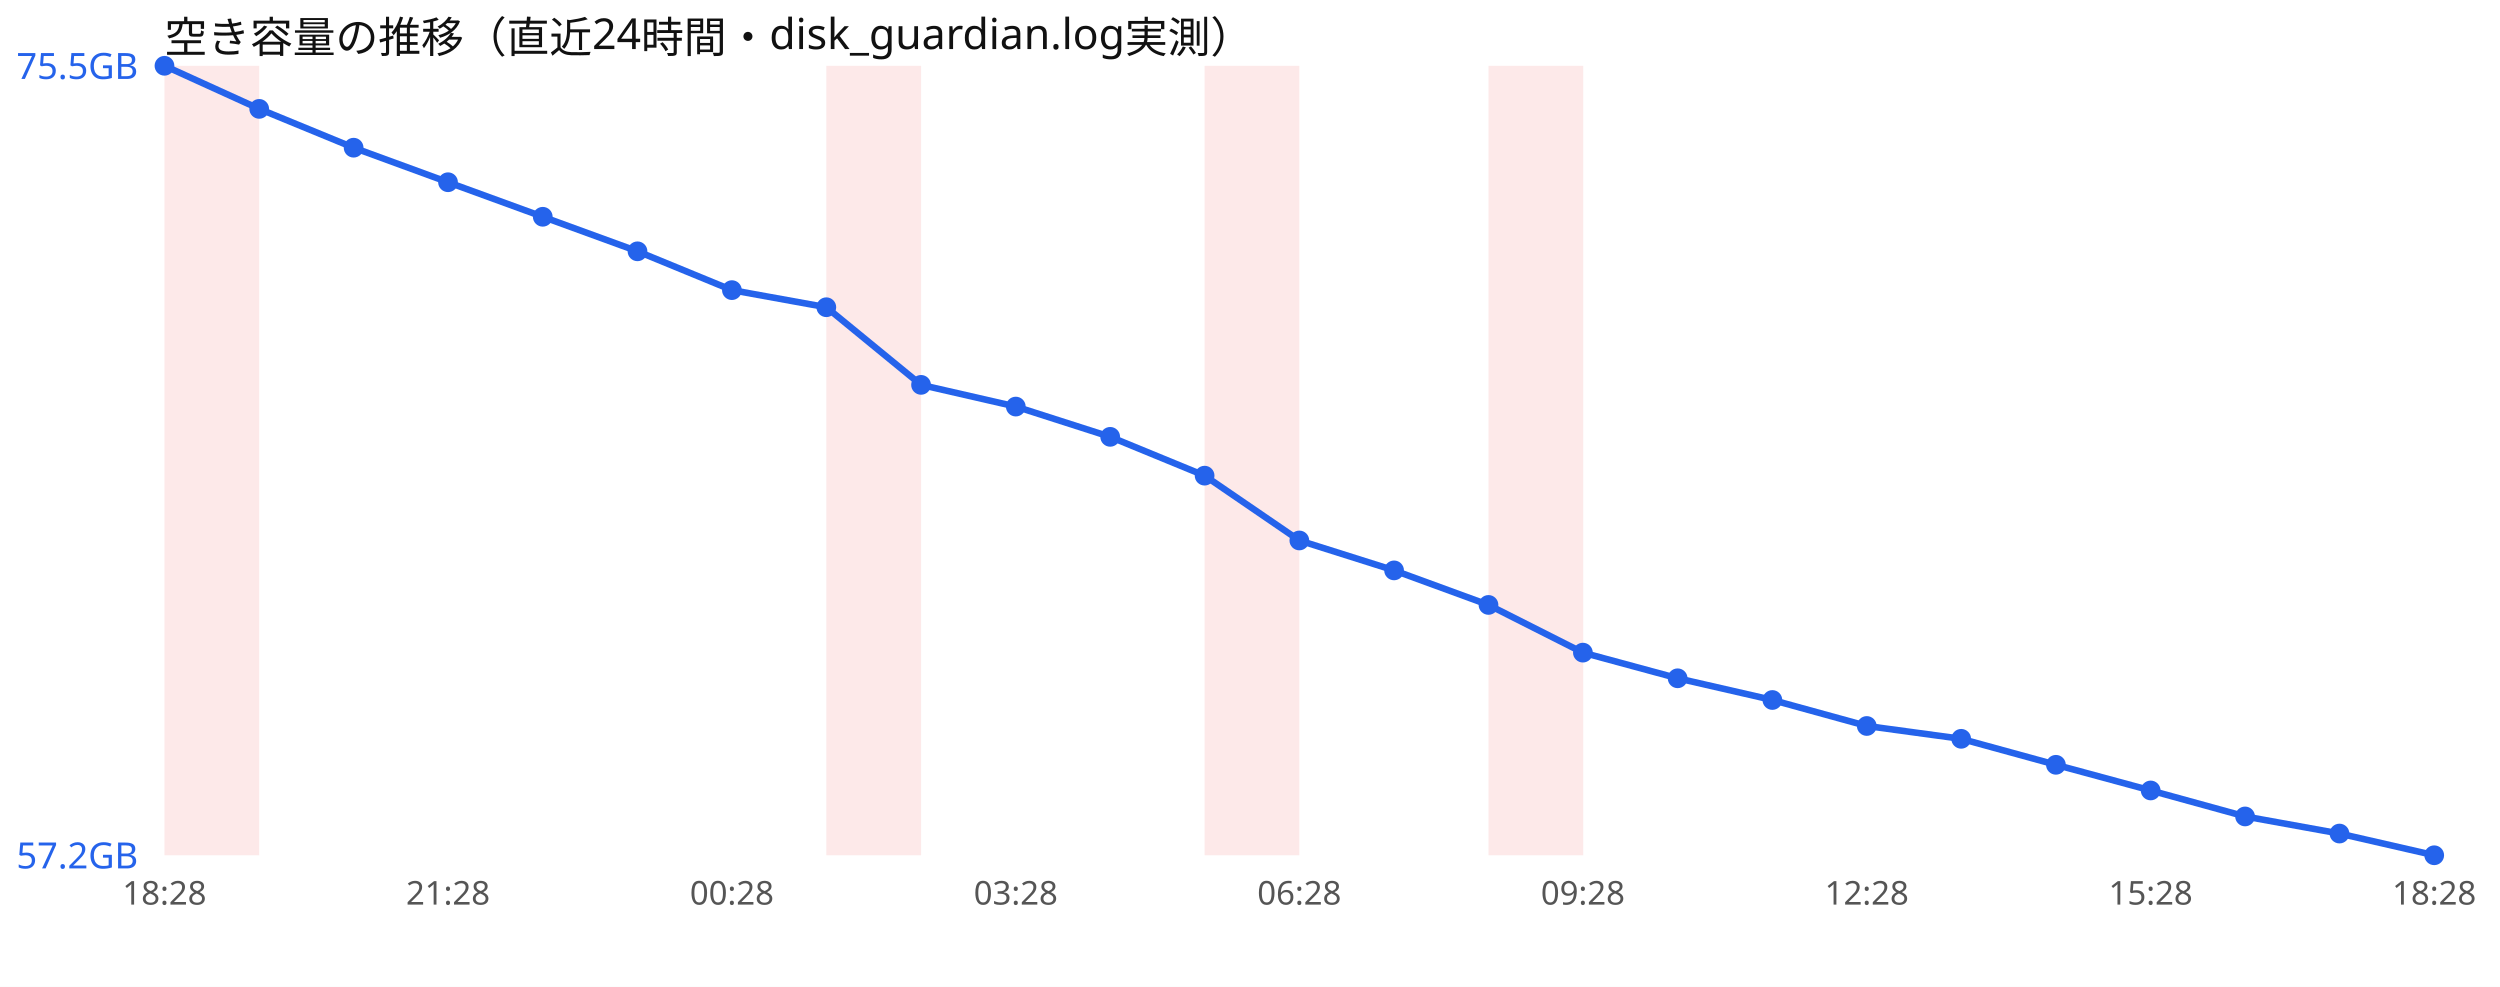
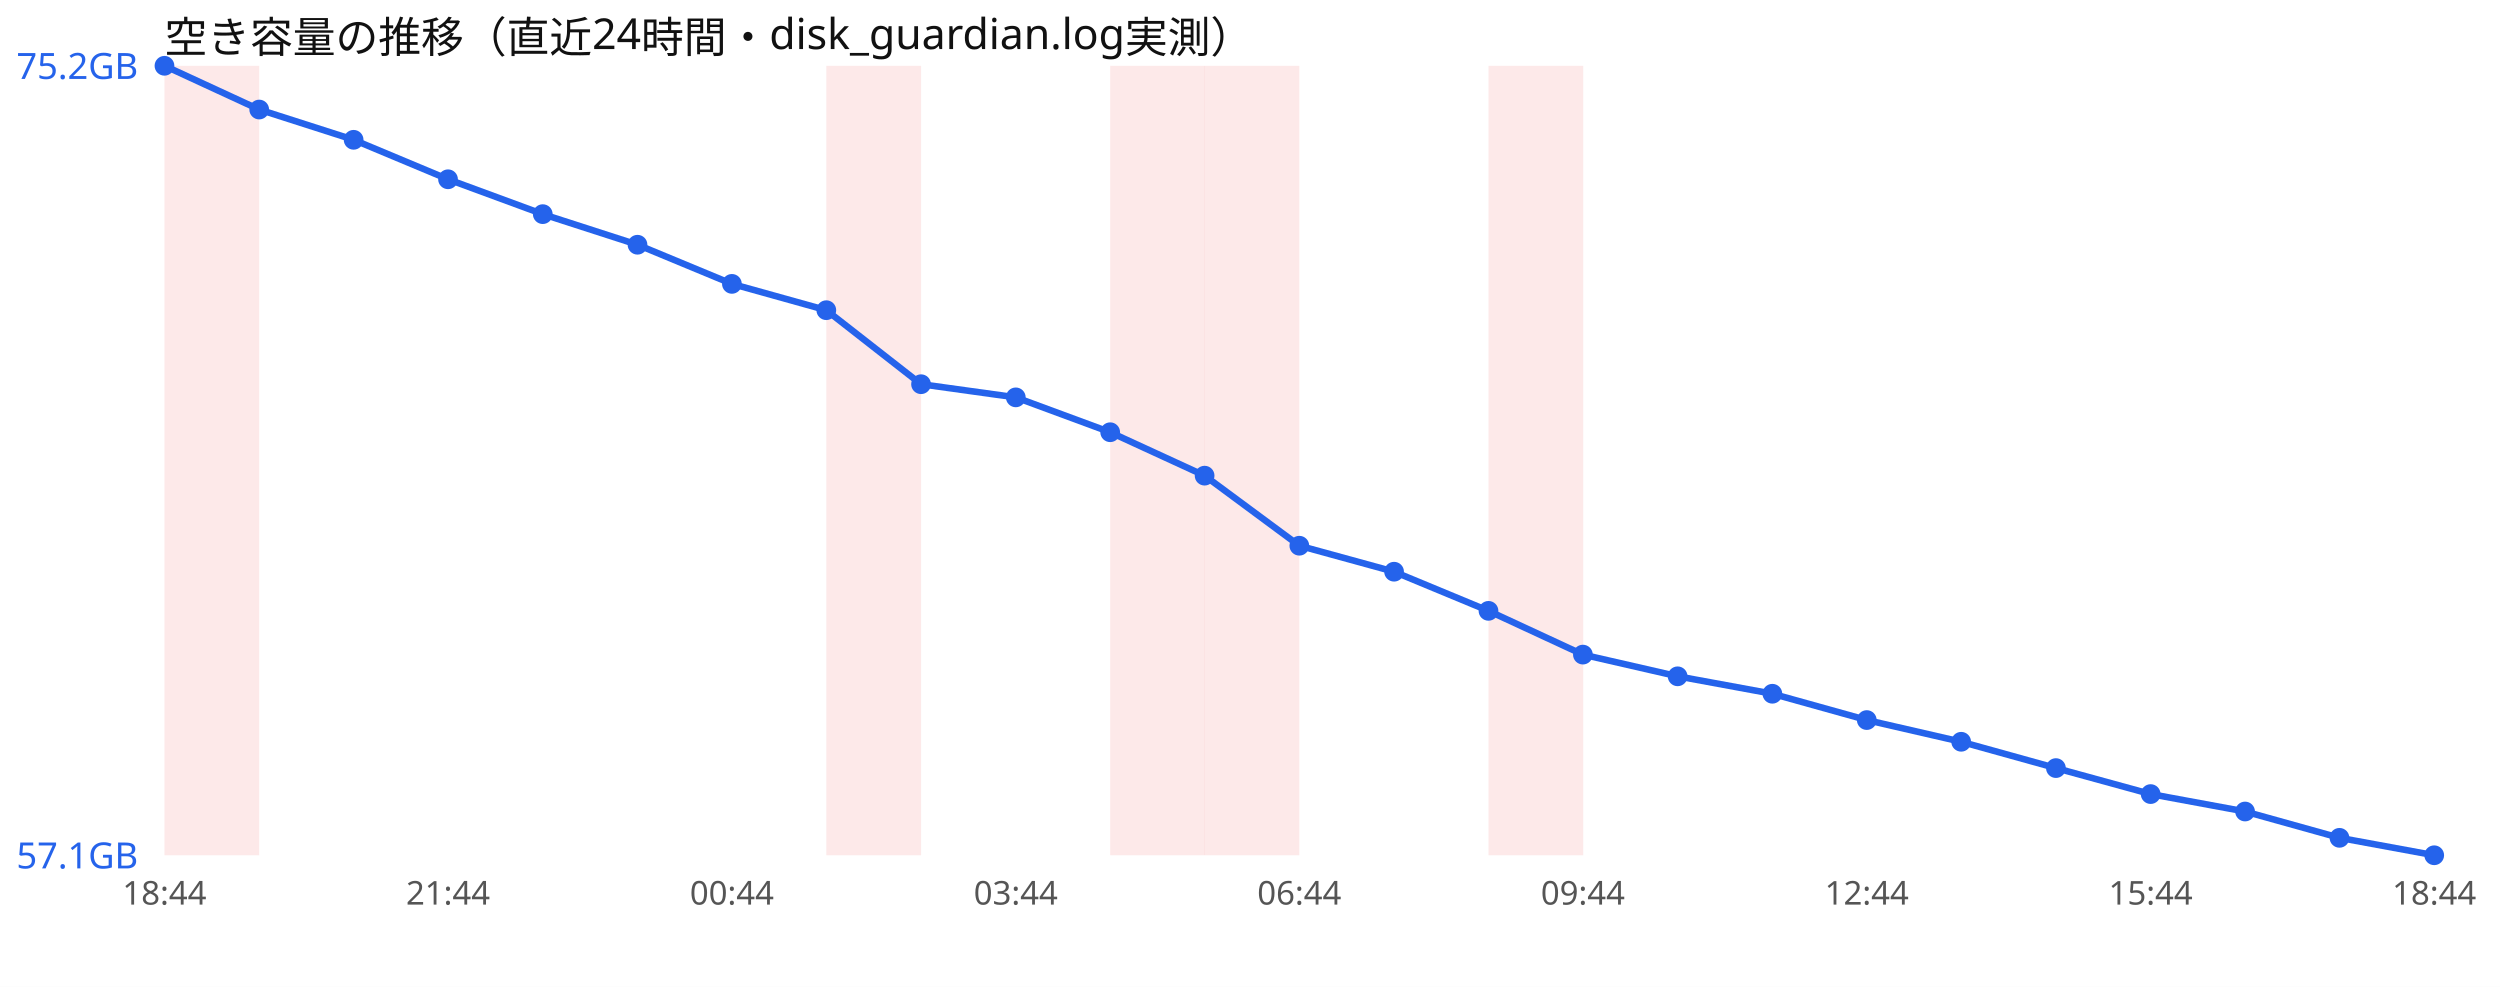
<svg xmlns="http://www.w3.org/2000/svg" width="760" height="300" viewBox="0 0 760 300" font-family="sans-serif">
  <rect width="760" height="300" fill="#ffffff" />
  <text x="50" y="16" font-size="13" fill="#111">空き容量の推移（直近24時間・disk_guardian.log実測）</text>
  <rect x="50.0" y="20" width="28.8" height="240" fill="#ef4444" opacity="0.12" />
  <rect x="251.2" y="20" width="28.8" height="240" fill="#ef4444" opacity="0.12" />
+   <rect x="337.5" y="20" width="28.8" height="240" fill="#ef4444" opacity="0.12" />
  <rect x="366.2" y="20" width="28.8" height="240" fill="#ef4444" opacity="0.12" />
  <rect x="452.5" y="20" width="28.8" height="240" fill="#ef4444" opacity="0.12" />
-   <polyline points="50.0,20.0 78.8,33.1 107.5,44.9 136.2,55.4 165.0,65.9 193.8,76.4 222.5,88.2 251.2,93.4 280.0,117.0 308.8,123.6 337.5,132.8 366.2,144.6 395.0,164.3 423.8,173.4 452.5,183.9 481.2,198.4 510.0,206.2 538.8,212.8 567.5,220.7 596.2,224.6 625.0,232.5 653.8,240.3 682.5,248.2 711.2,253.4 740.0,260.0" fill="none" stroke="#2563eb" stroke-width="2" />
+   <polyline points="50.0,20.0 78.8,33.3 107.5,42.5 136.2,54.5 165.0,65.1 193.8,74.4 222.5,86.3 251.2,94.3 280.0,116.8 308.8,120.8 337.5,131.4 366.2,144.6 395.0,165.9 423.8,173.8 452.5,185.7 481.2,199.0 510.0,205.6 538.8,210.9 567.5,218.9 596.2,225.5 625.0,233.5 653.8,241.4 682.5,246.7 711.2,254.7 740.0,260.0" fill="none" stroke="#2563eb" stroke-width="2" />
  <circle cx="50.0" cy="20.0" r="3" fill="#2563eb" />
-   <circle cx="78.8" cy="33.1" r="3" fill="#2563eb" />
-   <circle cx="107.5" cy="44.9" r="3" fill="#2563eb" />
-   <circle cx="136.2" cy="55.4" r="3" fill="#2563eb" />
-   <circle cx="165.0" cy="65.9" r="3" fill="#2563eb" />
-   <circle cx="193.8" cy="76.4" r="3" fill="#2563eb" />
-   <circle cx="222.5" cy="88.2" r="3" fill="#2563eb" />
-   <circle cx="251.2" cy="93.4" r="3" fill="#2563eb" />
-   <circle cx="280.0" cy="117.0" r="3" fill="#2563eb" />
-   <circle cx="308.8" cy="123.6" r="3" fill="#2563eb" />
-   <circle cx="337.5" cy="132.8" r="3" fill="#2563eb" />
+   <circle cx="78.8" cy="33.3" r="3" fill="#2563eb" />
+   <circle cx="107.5" cy="42.5" r="3" fill="#2563eb" />
+   <circle cx="136.2" cy="54.5" r="3" fill="#2563eb" />
+   <circle cx="165.0" cy="65.1" r="3" fill="#2563eb" />
+   <circle cx="193.8" cy="74.4" r="3" fill="#2563eb" />
+   <circle cx="222.5" cy="86.3" r="3" fill="#2563eb" />
+   <circle cx="251.2" cy="94.3" r="3" fill="#2563eb" />
+   <circle cx="280.0" cy="116.8" r="3" fill="#2563eb" />
+   <circle cx="308.8" cy="120.8" r="3" fill="#2563eb" />
+   <circle cx="337.5" cy="131.4" r="3" fill="#2563eb" />
  <circle cx="366.2" cy="144.6" r="3" fill="#2563eb" />
-   <circle cx="395.0" cy="164.3" r="3" fill="#2563eb" />
-   <circle cx="423.8" cy="173.4" r="3" fill="#2563eb" />
-   <circle cx="452.5" cy="183.9" r="3" fill="#2563eb" />
-   <circle cx="481.2" cy="198.4" r="3" fill="#2563eb" />
-   <circle cx="510.0" cy="206.2" r="3" fill="#2563eb" />
-   <circle cx="538.8" cy="212.8" r="3" fill="#2563eb" />
-   <circle cx="567.5" cy="220.7" r="3" fill="#2563eb" />
-   <circle cx="596.2" cy="224.6" r="3" fill="#2563eb" />
-   <circle cx="625.0" cy="232.5" r="3" fill="#2563eb" />
-   <circle cx="653.8" cy="240.3" r="3" fill="#2563eb" />
-   <circle cx="682.5" cy="248.2" r="3" fill="#2563eb" />
-   <circle cx="711.2" cy="253.4" r="3" fill="#2563eb" />
+   <circle cx="395.0" cy="165.9" r="3" fill="#2563eb" />
+   <circle cx="423.8" cy="173.8" r="3" fill="#2563eb" />
+   <circle cx="452.5" cy="185.7" r="3" fill="#2563eb" />
+   <circle cx="481.2" cy="199.0" r="3" fill="#2563eb" />
+   <circle cx="510.0" cy="205.6" r="3" fill="#2563eb" />
+   <circle cx="538.8" cy="210.9" r="3" fill="#2563eb" />
+   <circle cx="567.5" cy="218.9" r="3" fill="#2563eb" />
+   <circle cx="596.2" cy="225.5" r="3" fill="#2563eb" />
+   <circle cx="625.0" cy="233.5" r="3" fill="#2563eb" />
+   <circle cx="653.8" cy="241.4" r="3" fill="#2563eb" />
+   <circle cx="682.5" cy="246.7" r="3" fill="#2563eb" />
+   <circle cx="711.2" cy="254.7" r="3" fill="#2563eb" />
  <circle cx="740.0" cy="260.0" r="3" fill="#2563eb" />
-   <text x="5" y="24.0" font-size="11" fill="#2563eb">75.5GB</text>
-   <text x="5" y="264.0" font-size="11" fill="#2563eb">57.2GB</text>
-   <text x="50.0" y="275" font-size="10" fill="#555" text-anchor="middle">18:28</text>
-   <text x="136.2" y="275" font-size="10" fill="#555" text-anchor="middle">21:28</text>
-   <text x="222.5" y="275" font-size="10" fill="#555" text-anchor="middle">00:28</text>
-   <text x="308.8" y="275" font-size="10" fill="#555" text-anchor="middle">03:28</text>
-   <text x="395.0" y="275" font-size="10" fill="#555" text-anchor="middle">06:28</text>
-   <text x="481.2" y="275" font-size="10" fill="#555" text-anchor="middle">09:28</text>
-   <text x="567.5" y="275" font-size="10" fill="#555" text-anchor="middle">12:28</text>
-   <text x="653.8" y="275" font-size="10" fill="#555" text-anchor="middle">15:28</text>
-   <text x="740.0" y="275" font-size="10" fill="#555" text-anchor="middle">18:28</text>
+   <text x="5" y="24.0" font-size="11" fill="#2563eb">75.2GB</text>
+   <text x="5" y="264.0" font-size="11" fill="#2563eb">57.1GB</text>
+   <text x="50.0" y="275" font-size="10" fill="#555" text-anchor="middle">18:44</text>
+   <text x="136.2" y="275" font-size="10" fill="#555" text-anchor="middle">21:44</text>
+   <text x="222.5" y="275" font-size="10" fill="#555" text-anchor="middle">00:44</text>
+   <text x="308.8" y="275" font-size="10" fill="#555" text-anchor="middle">03:44</text>
+   <text x="395.0" y="275" font-size="10" fill="#555" text-anchor="middle">06:44</text>
+   <text x="481.2" y="275" font-size="10" fill="#555" text-anchor="middle">09:44</text>
+   <text x="567.5" y="275" font-size="10" fill="#555" text-anchor="middle">12:44</text>
+   <text x="653.8" y="275" font-size="10" fill="#555" text-anchor="middle">15:44</text>
+   <text x="740.0" y="275" font-size="10" fill="#555" text-anchor="middle">18:44</text>
</svg>
